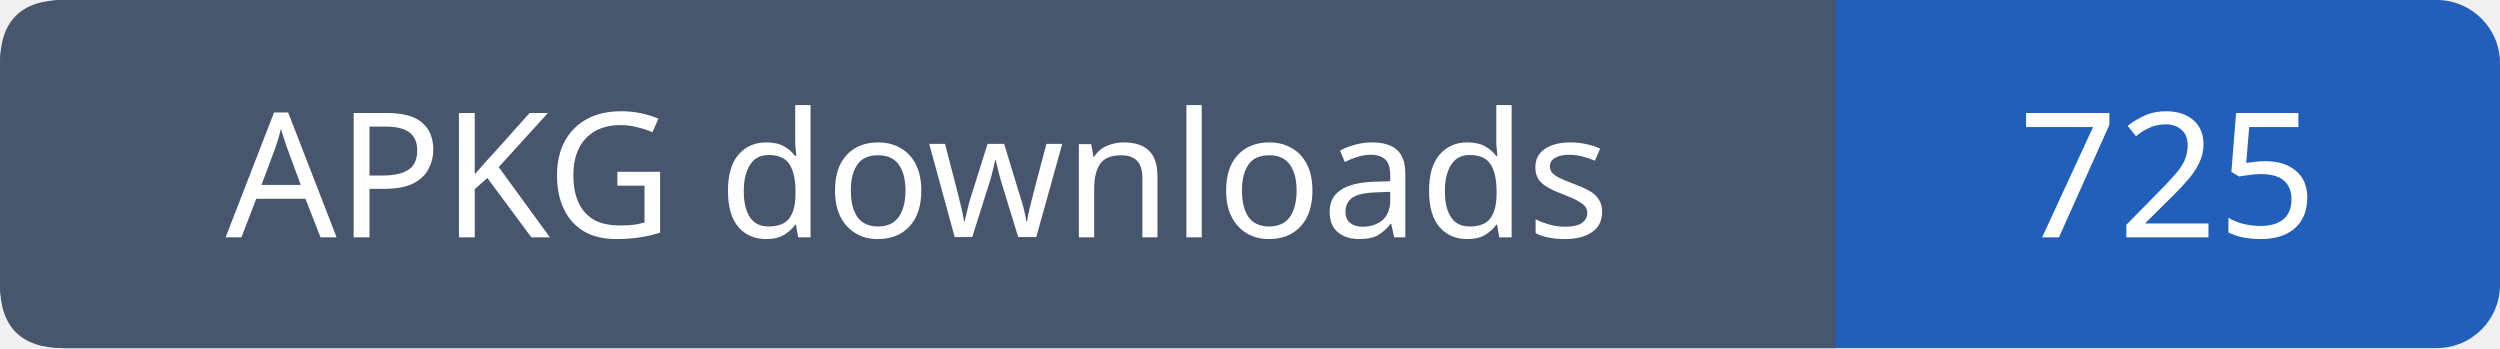
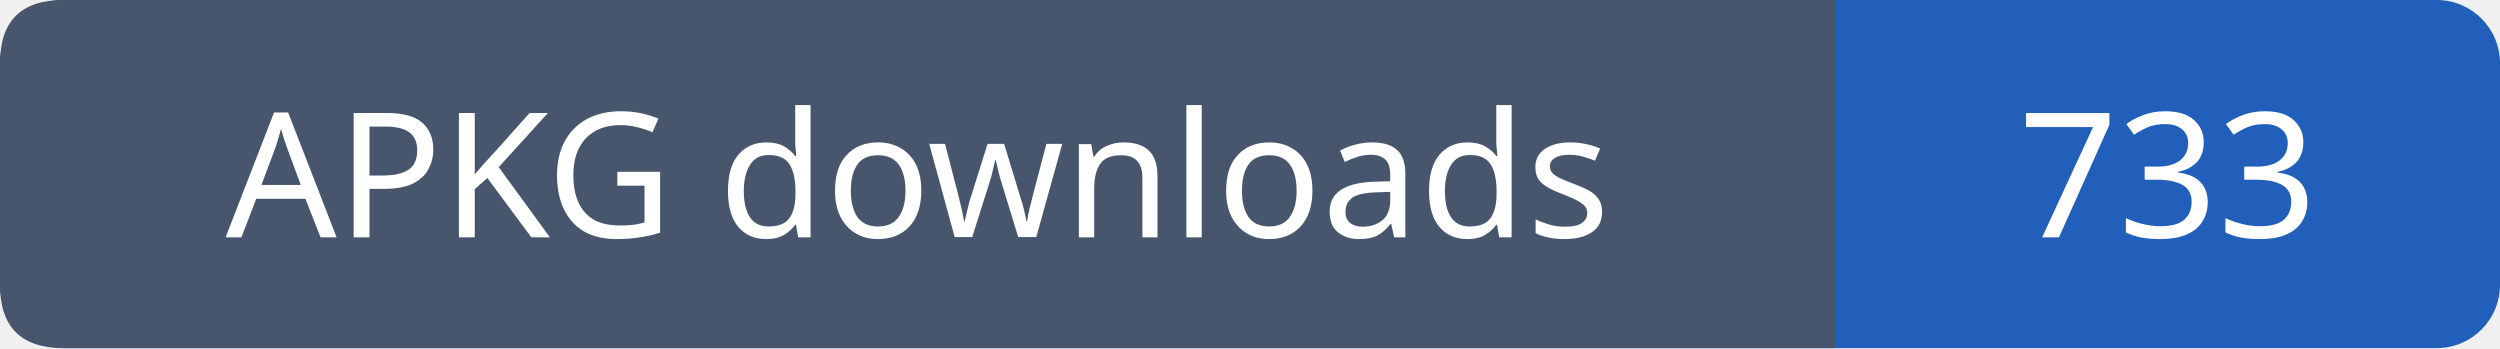
- <svg xmlns="http://www.w3.org/2000/svg" width="158" height="22" role="img" aria-label="APKG downloads: 725">
+ <svg xmlns="http://www.w3.org/2000/svg" width="158" height="22" role="img" aria-label="APKG downloads: 733">
  <rect width="158" height="22" rx="4" fill="#215fbb" />
  <path fill="#47566c" d="M4 0h112v22H4q-4 0-4-4V4q0-4 4-4" />
  <g font-family="Verdana,sans-serif" font-size="11" fill="white" text-anchor="middle">
    <text x="58.0" y="15">APKG downloads</text>
-     <text x="137.0" y="15">725</text>
+     <text x="137.0" y="15">733</text>
  </g>
</svg>
